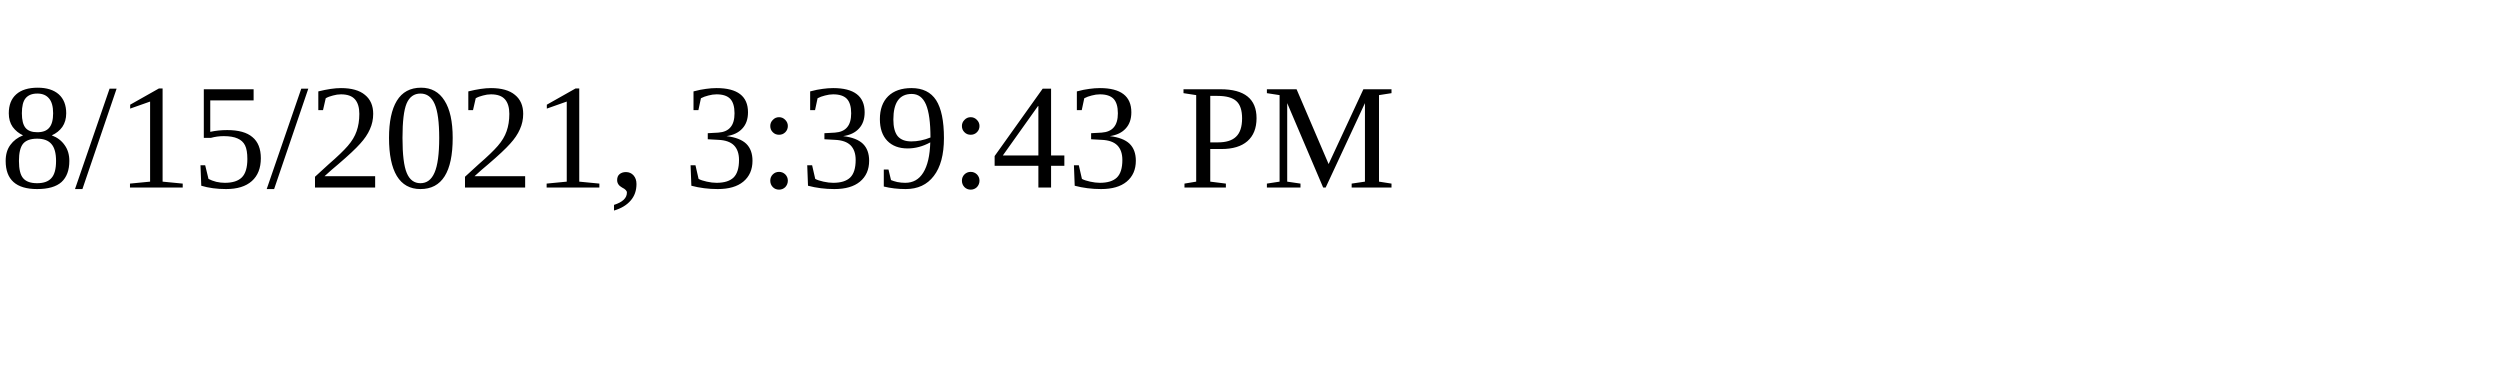
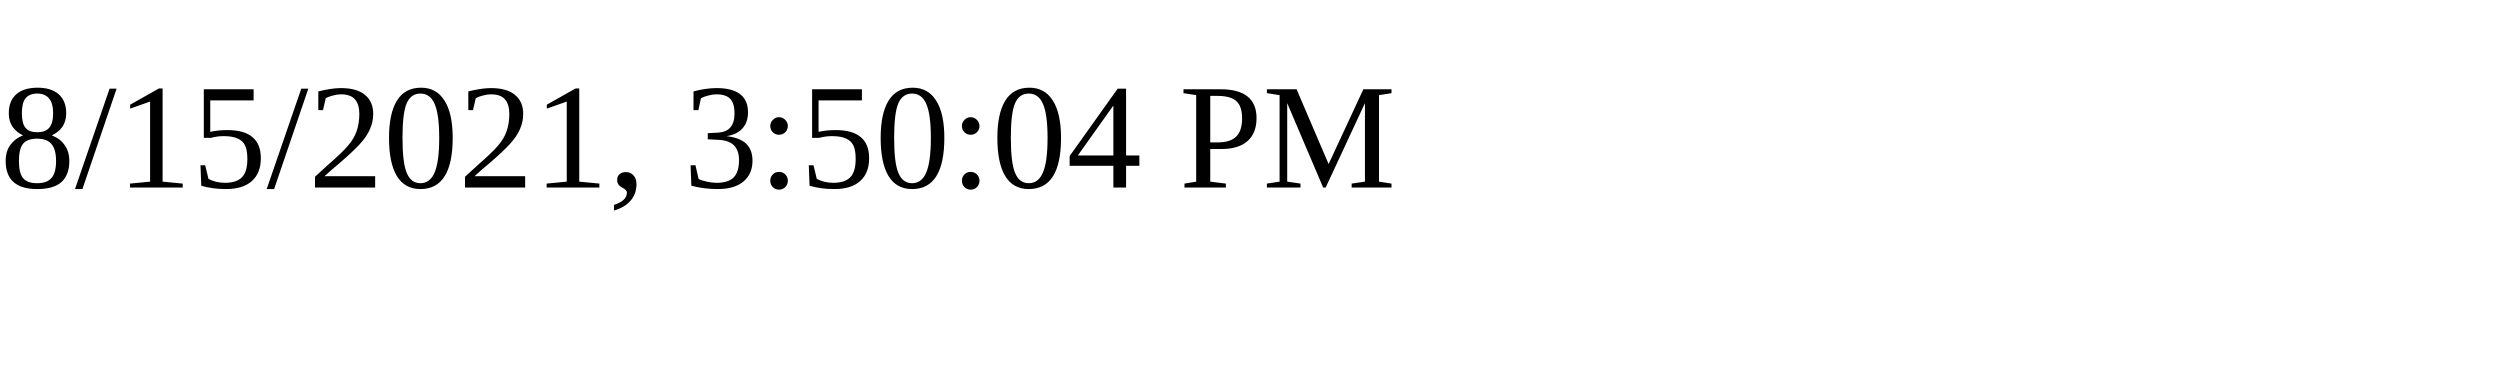
<svg xmlns="http://www.w3.org/2000/svg" height="30" width="200">
-   <text x="0" y="15">8/15/2021, 3:39:43 PM</text>
+   <text x="0" y="15">8/15/2021, 3:50:04 PM</text>
</svg>
